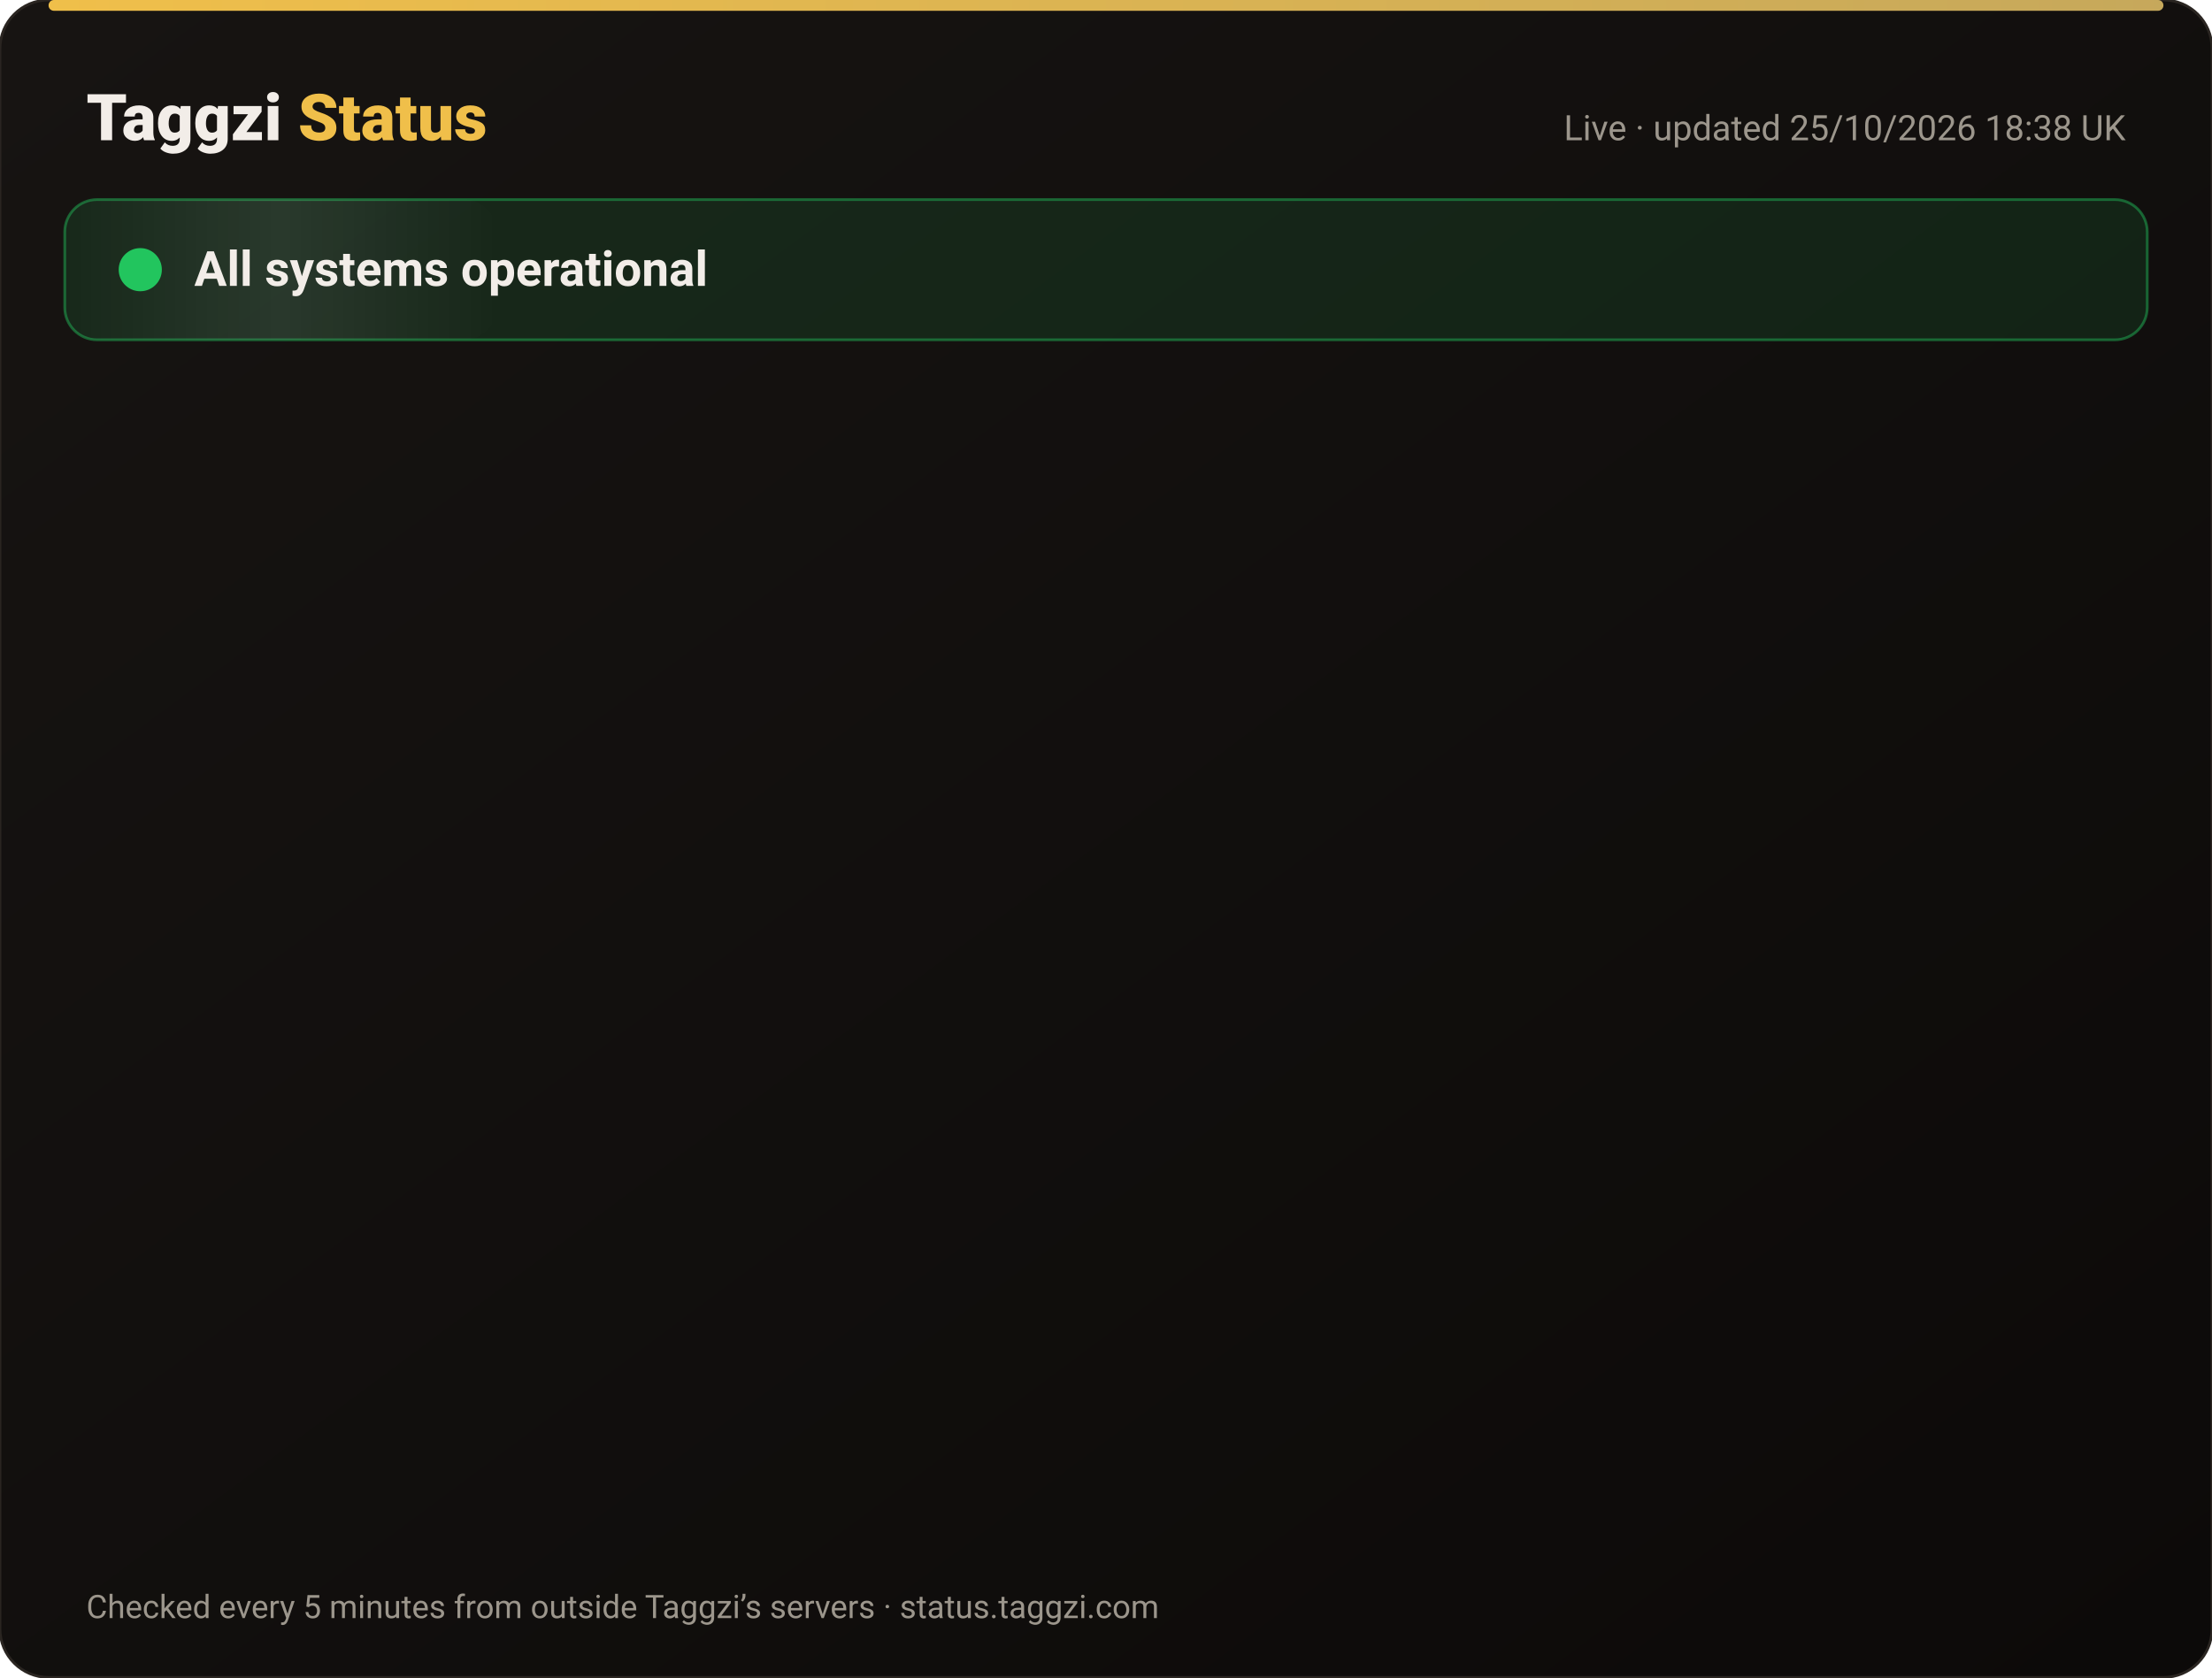
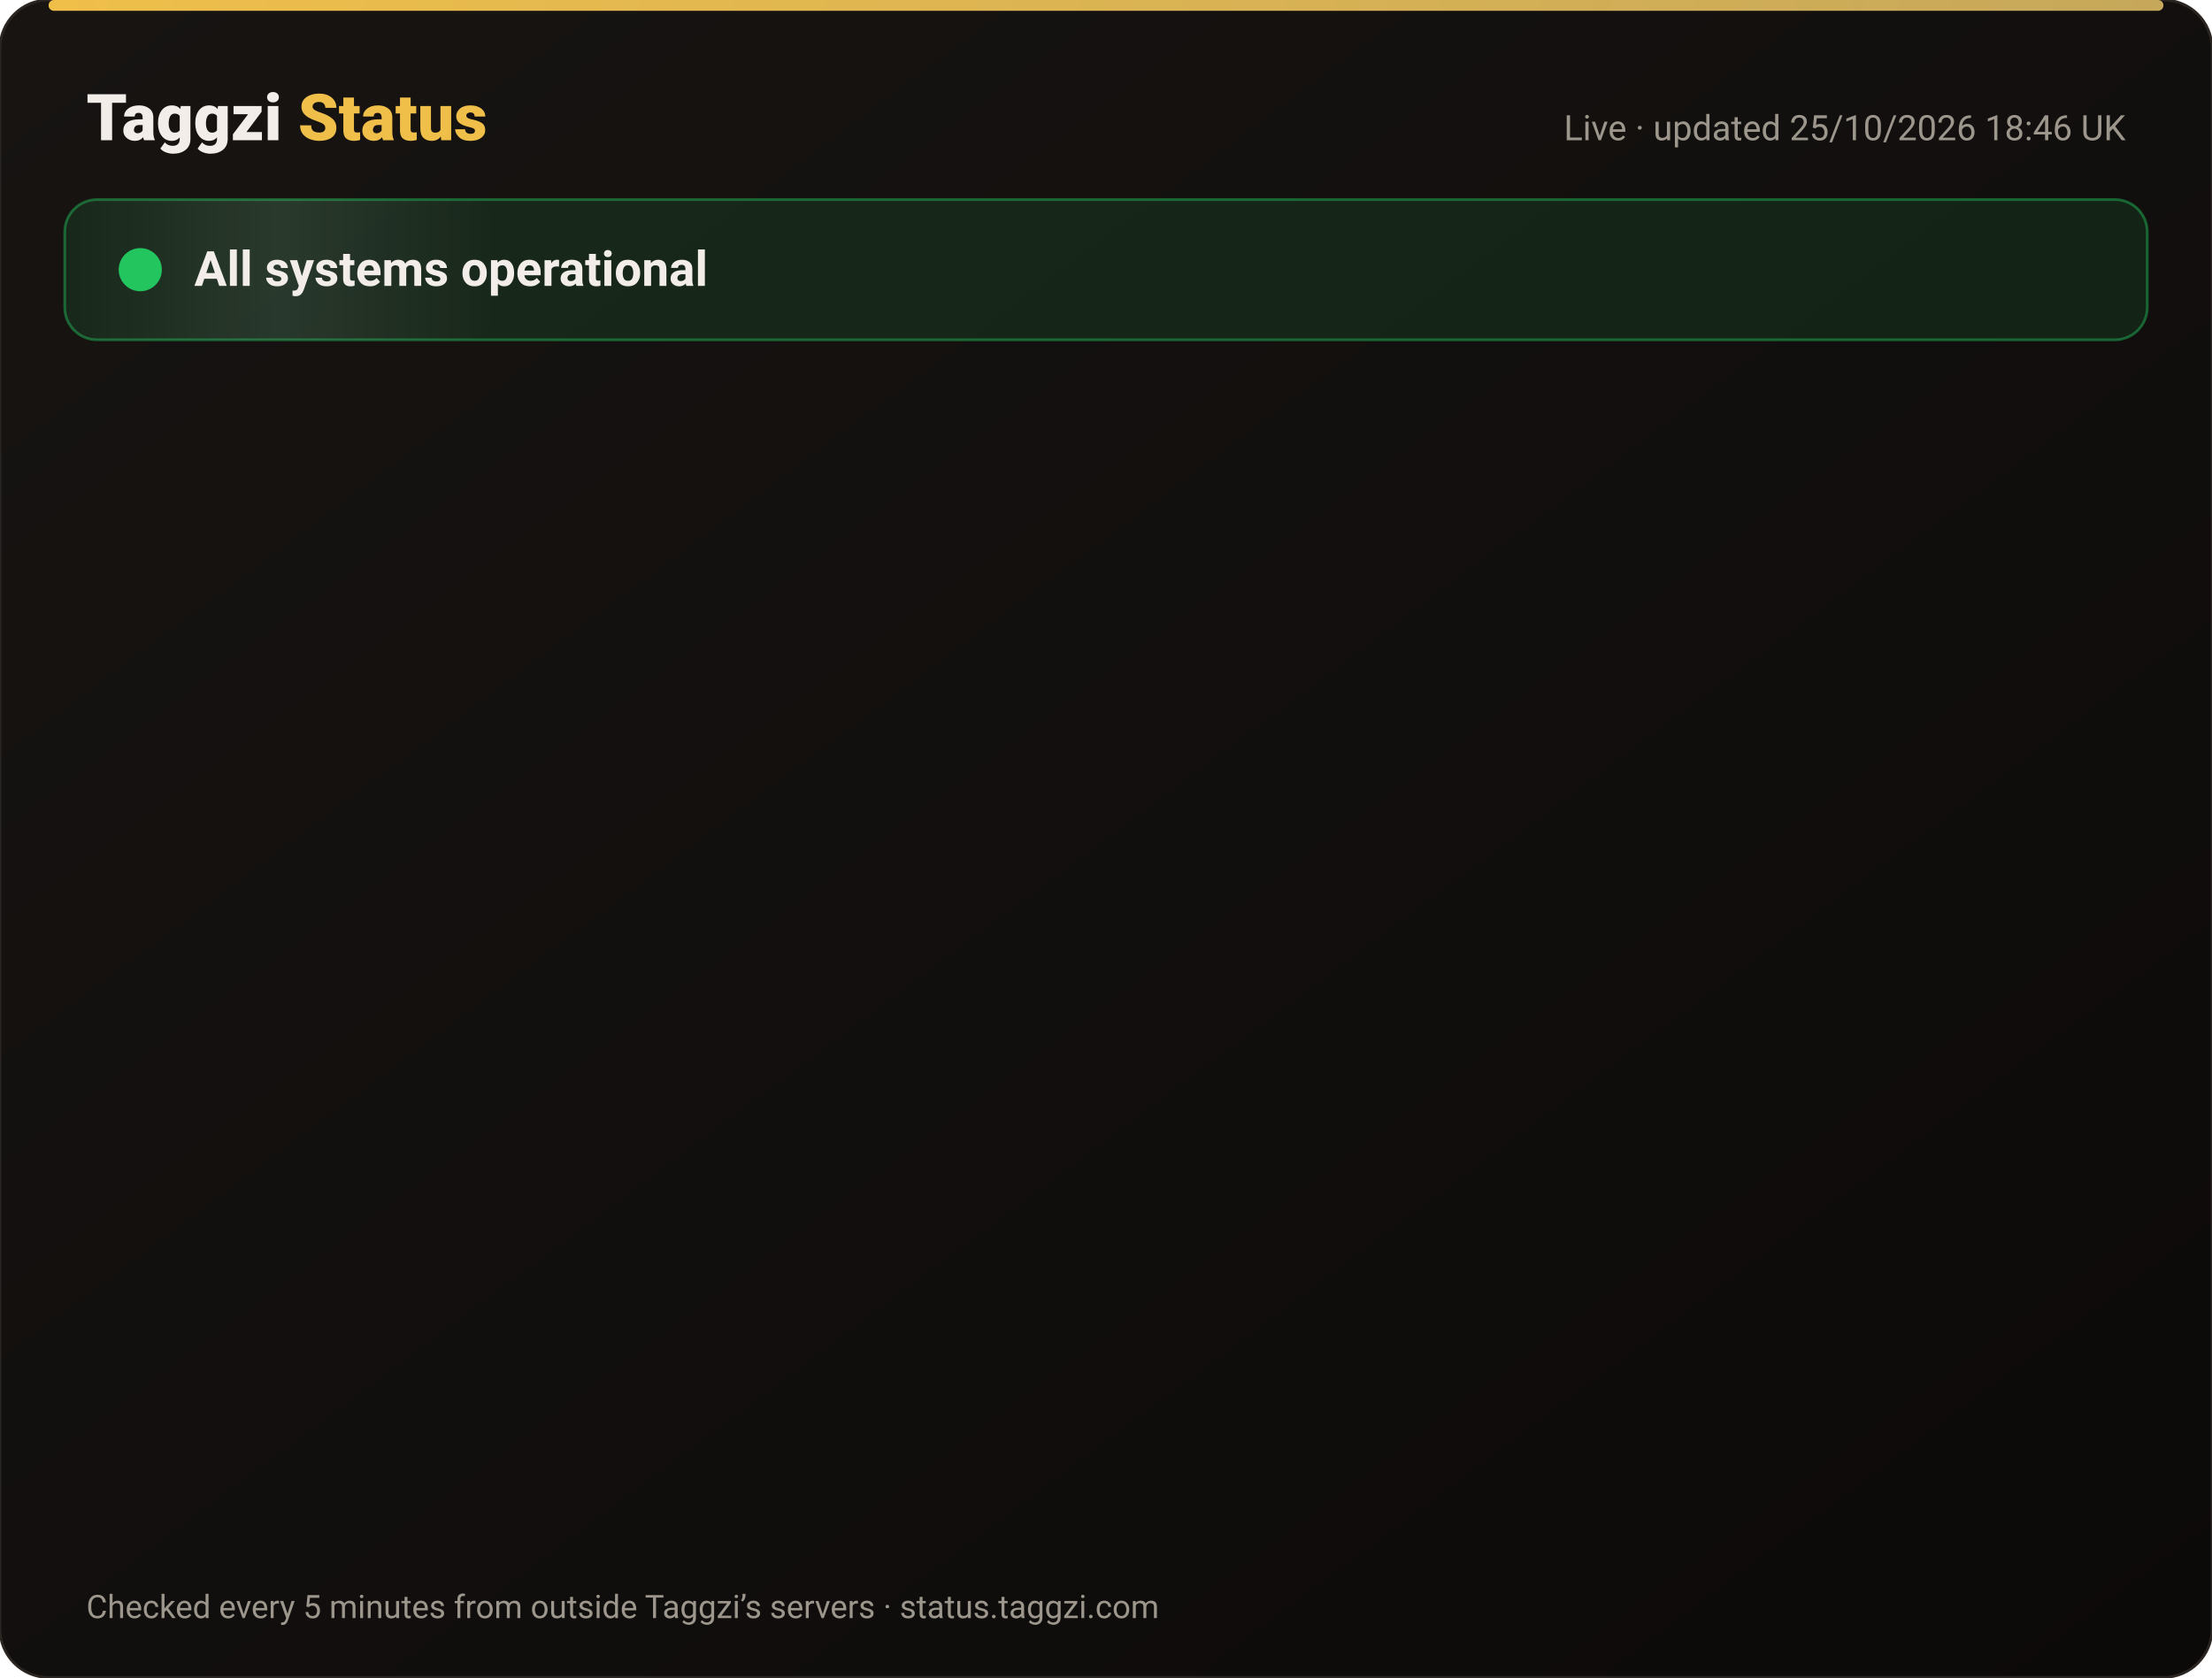
<svg xmlns="http://www.w3.org/2000/svg" width="820" height="622" viewBox="0 0 820 622" font-family="-apple-system,Segoe UI,Roboto,Helvetica,Arial,sans-serif">
  <defs>
    <linearGradient id="bg" x1="0" y1="0" x2="1" y2="1">
      <stop offset="0" stop-color="#171412" />
      <stop offset="1" stop-color="#0C0A09" />
    </linearGradient>
    <linearGradient id="gold" x1="0" x2="1">
      <stop offset="0" stop-color="#F0BF4A" />
      <stop offset="1" stop-color="#c6a85b" />
    </linearGradient>
    <linearGradient id="shine" x1="0" x2="1">
      <stop offset="0" stop-color="#fff" stop-opacity="0" />
      <stop offset=".5" stop-color="#fff" stop-opacity=".08" />
      <stop offset="1" stop-color="#fff" stop-opacity="0" />
    </linearGradient>
  </defs>
  <rect width="820" height="622" rx="18" fill="url(#bg)" stroke="#2a2521" />
  <rect x="18" y="0" width="784" height="4" rx="2" fill="url(#gold)" />
  <text x="32" y="52" font-size="24" font-weight="800" fill="#F2EDE8">Taggzi <tspan fill="#F0BF4A">Status</tspan>
  </text>
-   <text x="788" y="52" font-size="13" fill="#9C968C" text-anchor="end">Live · updated 25/10/2026 18:38 UK</text>
+   <text x="788" y="52" font-size="13" fill="#9C968C" text-anchor="end">Live · updated 25/10/2026 18:46 UK</text>
  <rect x="24" y="74" width="772" height="52" rx="12" fill="#22c55e" fill-opacity=".12" stroke="#22c55e" stroke-opacity=".45" />
  <rect x="24" y="74" width="160" height="52" rx="12" fill="url(#shine)">
    <animate attributeName="x" from="-160" to="820" dur="4s" repeatCount="indefinite" />
  </rect>
  <circle cx="52" cy="100" r="7" fill="#22c55e" />
  <circle cx="52" cy="100" r="7" fill="none" stroke="#22c55e" stroke-width="2">
    <animate attributeName="r" values="7;15;7" dur="2s" repeatCount="indefinite" />
    <animate attributeName="opacity" values=".9;0;.9" dur="2s" repeatCount="indefinite" />
  </circle>
  <text x="72" y="106" font-size="18" font-weight="700" fill="#F2EDE8">All systems operational</text>
  <g opacity="0">
    <animate attributeName="opacity" from="0" to="1" begin="0.00s" dur=".6s" fill="freeze" />
    <line x1="32" y1="188" x2="788" y2="188" stroke="#2a2521" />
    <circle cx="44" cy="166" r="6" fill="#22c55e">
      <animate attributeName="opacity" values="1;.45;1" dur="2.4s" begin="0.00s" repeatCount="indefinite" />
    </circle>
    <text x="62" y="171" font-size="15" font-weight="650" fill="#F2EDE8">Website</text>
    <text x="630" y="171" font-size="13" fill="#9C968C" text-anchor="end">99.97% uptime</text>
    <rect x="648" y="154" width="140" height="24" rx="12" fill="#22c55e" fill-opacity=".14" stroke="#22c55e" stroke-opacity=".5" />
    <text x="718" y="171" font-size="12" font-weight="700" fill="#22c55e" text-anchor="middle">Operational</text>
  </g>
  <g opacity="0">
    <animate attributeName="opacity" from="0" to="1" begin="0.15s" dur=".6s" fill="freeze" />
    <line x1="32" y1="234" x2="788" y2="234" stroke="#2a2521" />
    <circle cx="44" cy="212" r="6" fill="#22c55e">
      <animate attributeName="opacity" values="1;.45;1" dur="2.4s" begin="0.15s" repeatCount="indefinite" />
    </circle>
    <text x="62" y="217" font-size="15" font-weight="650" fill="#F2EDE8">Tag scans</text>
    <text x="630" y="217" font-size="13" fill="#9C968C" text-anchor="end">99.97% uptime</text>
    <rect x="648" y="200" width="140" height="24" rx="12" fill="#22c55e" fill-opacity=".14" stroke="#22c55e" stroke-opacity=".5" />
    <text x="718" y="217" font-size="12" font-weight="700" fill="#22c55e" text-anchor="middle">Operational</text>
  </g>
  <g opacity="0">
    <animate attributeName="opacity" from="0" to="1" begin="0.30s" dur=".6s" fill="freeze" />
    <line x1="32" y1="280" x2="788" y2="280" stroke="#2a2521" />
    <circle cx="44" cy="258" r="6" fill="#22c55e">
      <animate attributeName="opacity" values="1;.45;1" dur="2.4s" begin="0.30s" repeatCount="indefinite" />
    </circle>
    <text x="62" y="263" font-size="15" font-weight="650" fill="#F2EDE8">Manual tag lookup</text>
    <text x="630" y="263" font-size="13" fill="#9C968C" text-anchor="end">99.97% uptime</text>
    <rect x="648" y="246" width="140" height="24" rx="12" fill="#22c55e" fill-opacity=".14" stroke="#22c55e" stroke-opacity=".5" />
    <text x="718" y="263" font-size="12" font-weight="700" fill="#22c55e" text-anchor="middle">Operational</text>
  </g>
  <g opacity="0">
    <animate attributeName="opacity" from="0" to="1" begin="0.45s" dur=".6s" fill="freeze" />
    <line x1="32" y1="326" x2="788" y2="326" stroke="#2a2521" />
    <circle cx="44" cy="304" r="6" fill="#22c55e">
      <animate attributeName="opacity" values="1;.45;1" dur="2.4s" begin="0.45s" repeatCount="indefinite" />
    </circle>
    <text x="62" y="309" font-size="15" font-weight="650" fill="#F2EDE8">App &amp; login</text>
    <text x="630" y="309" font-size="13" fill="#9C968C" text-anchor="end">99.97% uptime</text>
    <rect x="648" y="292" width="140" height="24" rx="12" fill="#22c55e" fill-opacity=".14" stroke="#22c55e" stroke-opacity=".5" />
    <text x="718" y="309" font-size="12" font-weight="700" fill="#22c55e" text-anchor="middle">Operational</text>
  </g>
  <g opacity="0">
    <animate attributeName="opacity" from="0" to="1" begin="0.60s" dur=".6s" fill="freeze" />
    <line x1="32" y1="372" x2="788" y2="372" stroke="#2a2521" />
    <circle cx="44" cy="350" r="6" fill="#22c55e">
      <animate attributeName="opacity" values="1;.45;1" dur="2.4s" begin="0.60s" repeatCount="indefinite" />
    </circle>
    <text x="62" y="355" font-size="15" font-weight="650" fill="#F2EDE8">Community alerts</text>
    <text x="630" y="355" font-size="13" fill="#9C968C" text-anchor="end">99.97% uptime</text>
    <rect x="648" y="338" width="140" height="24" rx="12" fill="#22c55e" fill-opacity=".14" stroke="#22c55e" stroke-opacity=".5" />
    <text x="718" y="355" font-size="12" font-weight="700" fill="#22c55e" text-anchor="middle">Operational</text>
  </g>
  <g opacity="0">
    <animate attributeName="opacity" from="0" to="1" begin="0.75s" dur=".6s" fill="freeze" />
    <line x1="32" y1="418" x2="788" y2="418" stroke="#2a2521" />
    <circle cx="44" cy="396" r="6" fill="#22c55e">
      <animate attributeName="opacity" values="1;.45;1" dur="2.4s" begin="0.75s" repeatCount="indefinite" />
    </circle>
    <text x="62" y="401" font-size="15" font-weight="650" fill="#F2EDE8">Private calling</text>
    <text x="630" y="401" font-size="13" fill="#9C968C" text-anchor="end">99.97% uptime</text>
    <rect x="648" y="384" width="140" height="24" rx="12" fill="#22c55e" fill-opacity=".14" stroke="#22c55e" stroke-opacity=".5" />
    <text x="718" y="401" font-size="12" font-weight="700" fill="#22c55e" text-anchor="middle">Operational</text>
  </g>
  <g opacity="0">
    <animate attributeName="opacity" from="0" to="1" begin="0.90s" dur=".6s" fill="freeze" />
    <line x1="32" y1="464" x2="788" y2="464" stroke="#2a2521" />
    <circle cx="44" cy="442" r="6" fill="#22c55e">
      <animate attributeName="opacity" values="1;.45;1" dur="2.4s" begin="0.90s" repeatCount="indefinite" />
    </circle>
    <text x="62" y="447" font-size="15" font-weight="650" fill="#F2EDE8">Payments</text>
    <text x="630" y="447" font-size="13" fill="#9C968C" text-anchor="end">99.96% uptime</text>
    <rect x="648" y="430" width="140" height="24" rx="12" fill="#22c55e" fill-opacity=".14" stroke="#22c55e" stroke-opacity=".5" />
    <text x="718" y="447" font-size="12" font-weight="700" fill="#22c55e" text-anchor="middle">Operational</text>
  </g>
  <g opacity="0">
    <animate attributeName="opacity" from="0" to="1" begin="1.05s" dur=".6s" fill="freeze" />
    <line x1="32" y1="510" x2="788" y2="510" stroke="#2a2521" />
    <circle cx="44" cy="488" r="6" fill="#22c55e">
      <animate attributeName="opacity" values="1;.45;1" dur="2.4s" begin="1.05s" repeatCount="indefinite" />
    </circle>
    <text x="62" y="493" font-size="15" font-weight="650" fill="#F2EDE8">Email &amp; support</text>
    <text x="630" y="493" font-size="13" fill="#9C968C" text-anchor="end">99.97% uptime</text>
    <rect x="648" y="476" width="140" height="24" rx="12" fill="#22c55e" fill-opacity=".14" stroke="#22c55e" stroke-opacity=".5" />
    <text x="718" y="493" font-size="12" font-weight="700" fill="#22c55e" text-anchor="middle">Operational</text>
  </g>
  <g opacity="0">
    <animate attributeName="opacity" from="0" to="1" begin="1.20s" dur=".6s" fill="freeze" />
    <line x1="32" y1="556" x2="788" y2="556" stroke="#2a2521" />
    <circle cx="44" cy="534" r="6" fill="#22c55e">
      <animate attributeName="opacity" values="1;.45;1" dur="2.4s" begin="1.20s" repeatCount="indefinite" />
    </circle>
    <text x="62" y="539" font-size="15" font-weight="650" fill="#F2EDE8">Secure connection (SSL)</text>
    <text x="630" y="539" font-size="13" fill="#9C968C" text-anchor="end">100.00% uptime</text>
    <rect x="648" y="522" width="140" height="24" rx="12" fill="#22c55e" fill-opacity=".14" stroke="#22c55e" stroke-opacity=".5" />
    <text x="718" y="539" font-size="12" font-weight="700" fill="#22c55e" text-anchor="middle">Operational</text>
  </g>
  <text x="32" y="600" font-size="12" fill="#9C968C">Checked every 5 minutes from outside Taggzi’s servers · status.taggzi.com</text>
</svg>
